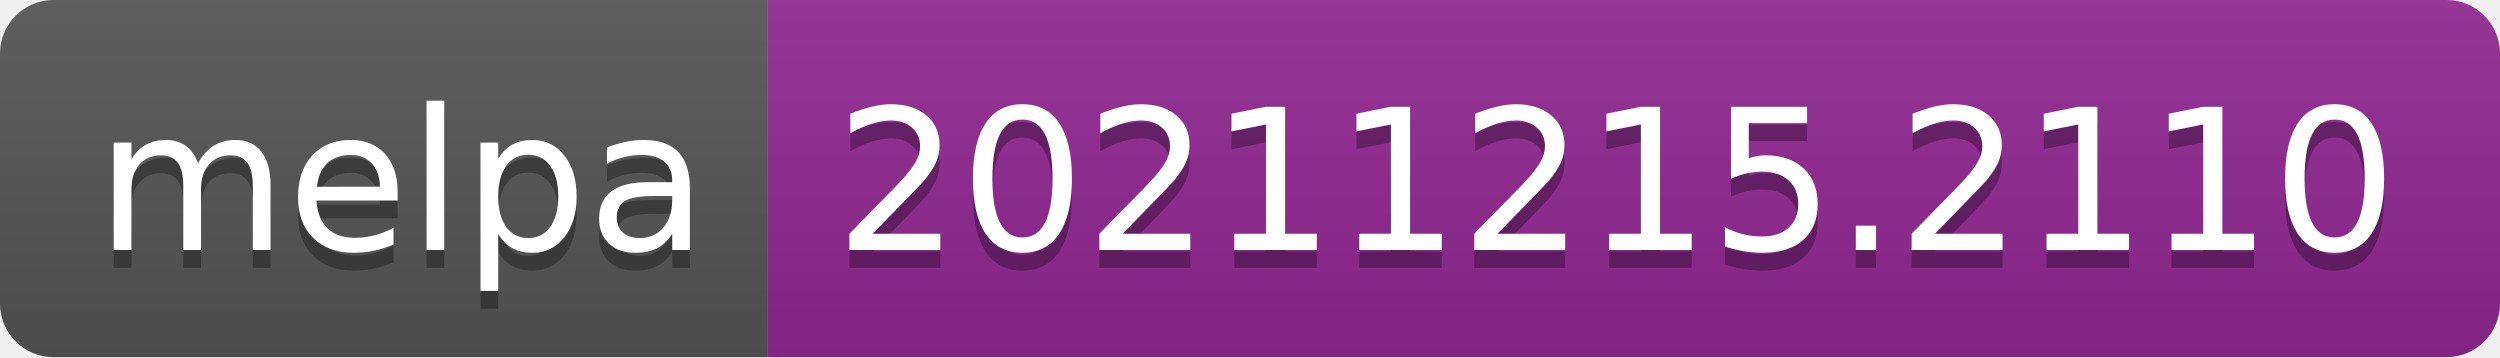
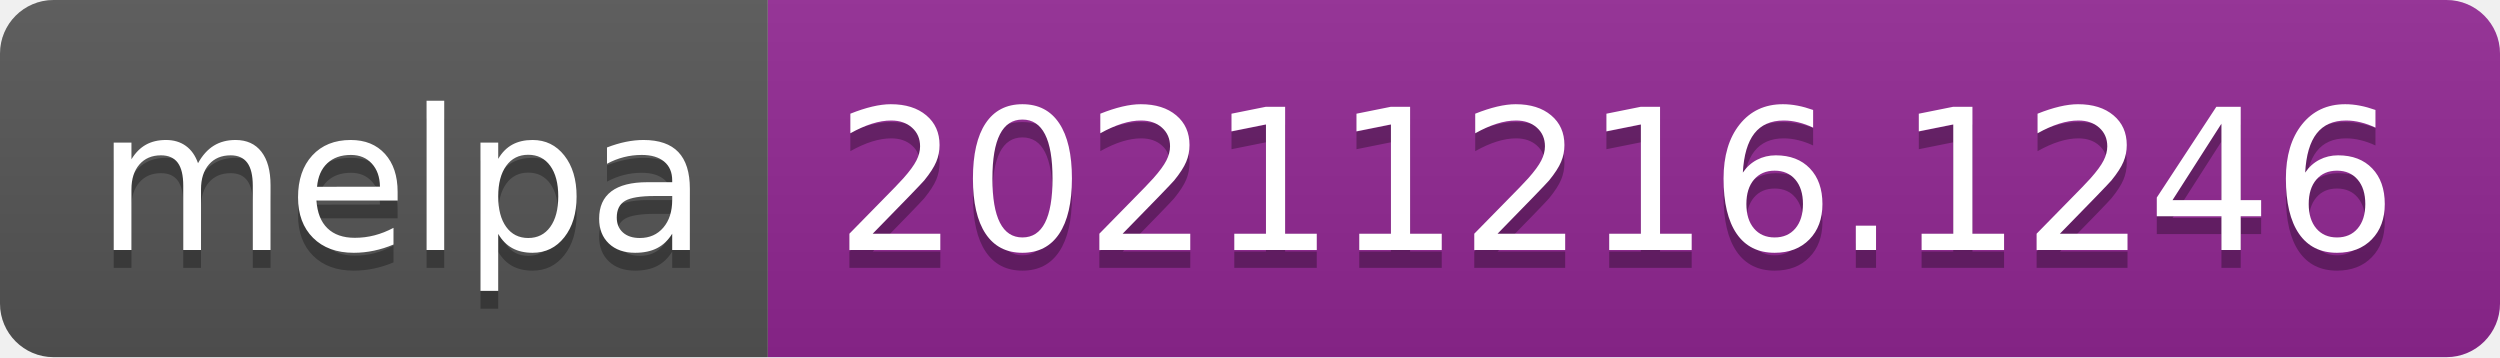
- <svg xmlns="http://www.w3.org/2000/svg" width="140" height="20" role="img" aria-label="melpa: 20211215.2110">
+ <svg xmlns="http://www.w3.org/2000/svg" width="140" height="20" role="img" aria-label="melpa: 20211216.1246">
  <linearGradient id="s" x2="0" y2="100%">
    <stop offset="0" stop-color="#bbb" stop-opacity=".1" />
    <stop offset="1" stop-opacity=".1" />
  </linearGradient>
  <clipPath id="r">
    <rect width="140" height="20" rx="3" fill="#fff" />
  </clipPath>
  <g clip-path="url(#r)">
    <rect width="43" height="20" fill="#555" />
    <rect x="43" width="97" height="20" fill="#922793" />
    <rect width="140" height="20" fill="url(#s)" />
  </g>
  <g fill="#fff" text-anchor="middle" font-family="Verdana,Geneva,DejaVu Sans,sans-serif" text-rendering="geometricPrecision" font-size="110">
    <text aria-hidden="true" x="225" y="150" fill="#010101" fill-opacity=".3" transform="scale(.1)" textLength="330">melpa</text>
    <text x="225" y="140" transform="scale(.1)" fill="#fff" textLength="330">melpa</text>
-     <text aria-hidden="true" x="905" y="150" fill="#010101" fill-opacity=".3" transform="scale(.1)" textLength="870">20211215.2110</text>
-     <text x="905" y="140" transform="scale(.1)" fill="#fff" textLength="870">20211215.2110</text>
+     <text aria-hidden="true" x="905" y="150" fill="#010101" fill-opacity=".3" transform="scale(.1)" textLength="870">20211216.1246</text>
+     <text x="905" y="140" transform="scale(.1)" fill="#fff" textLength="870">20211216.1246</text>
  </g>
</svg>
